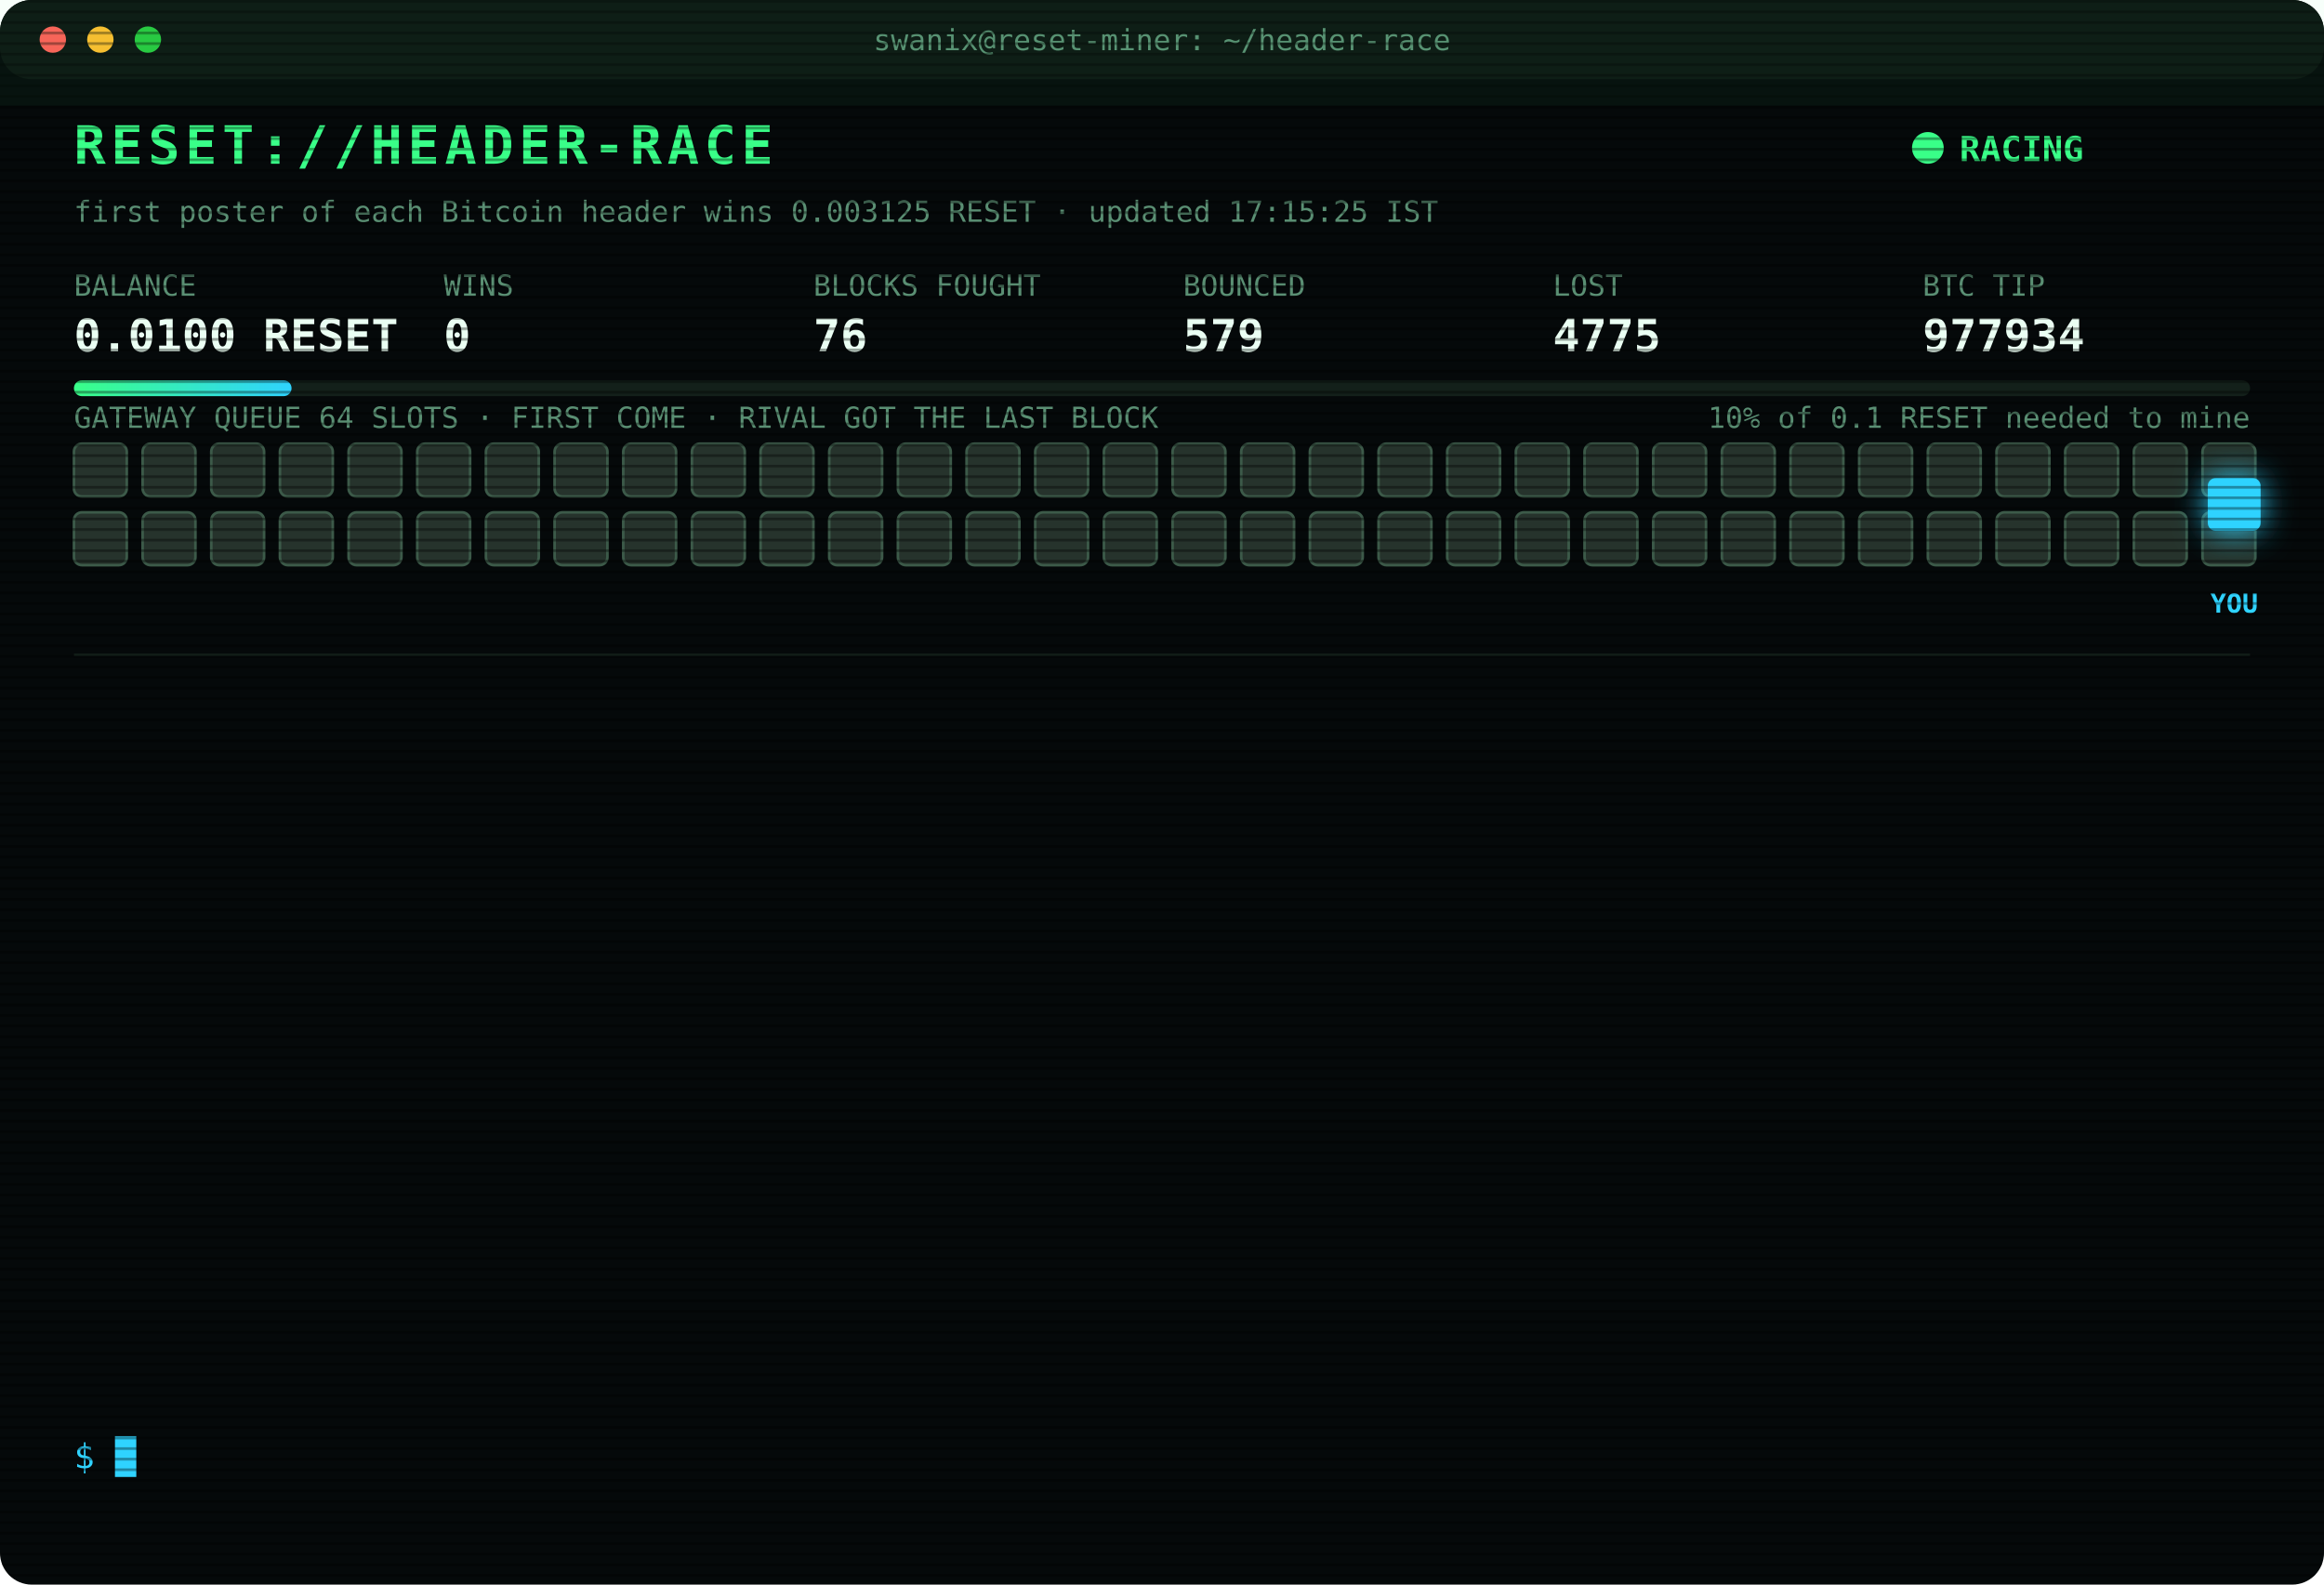
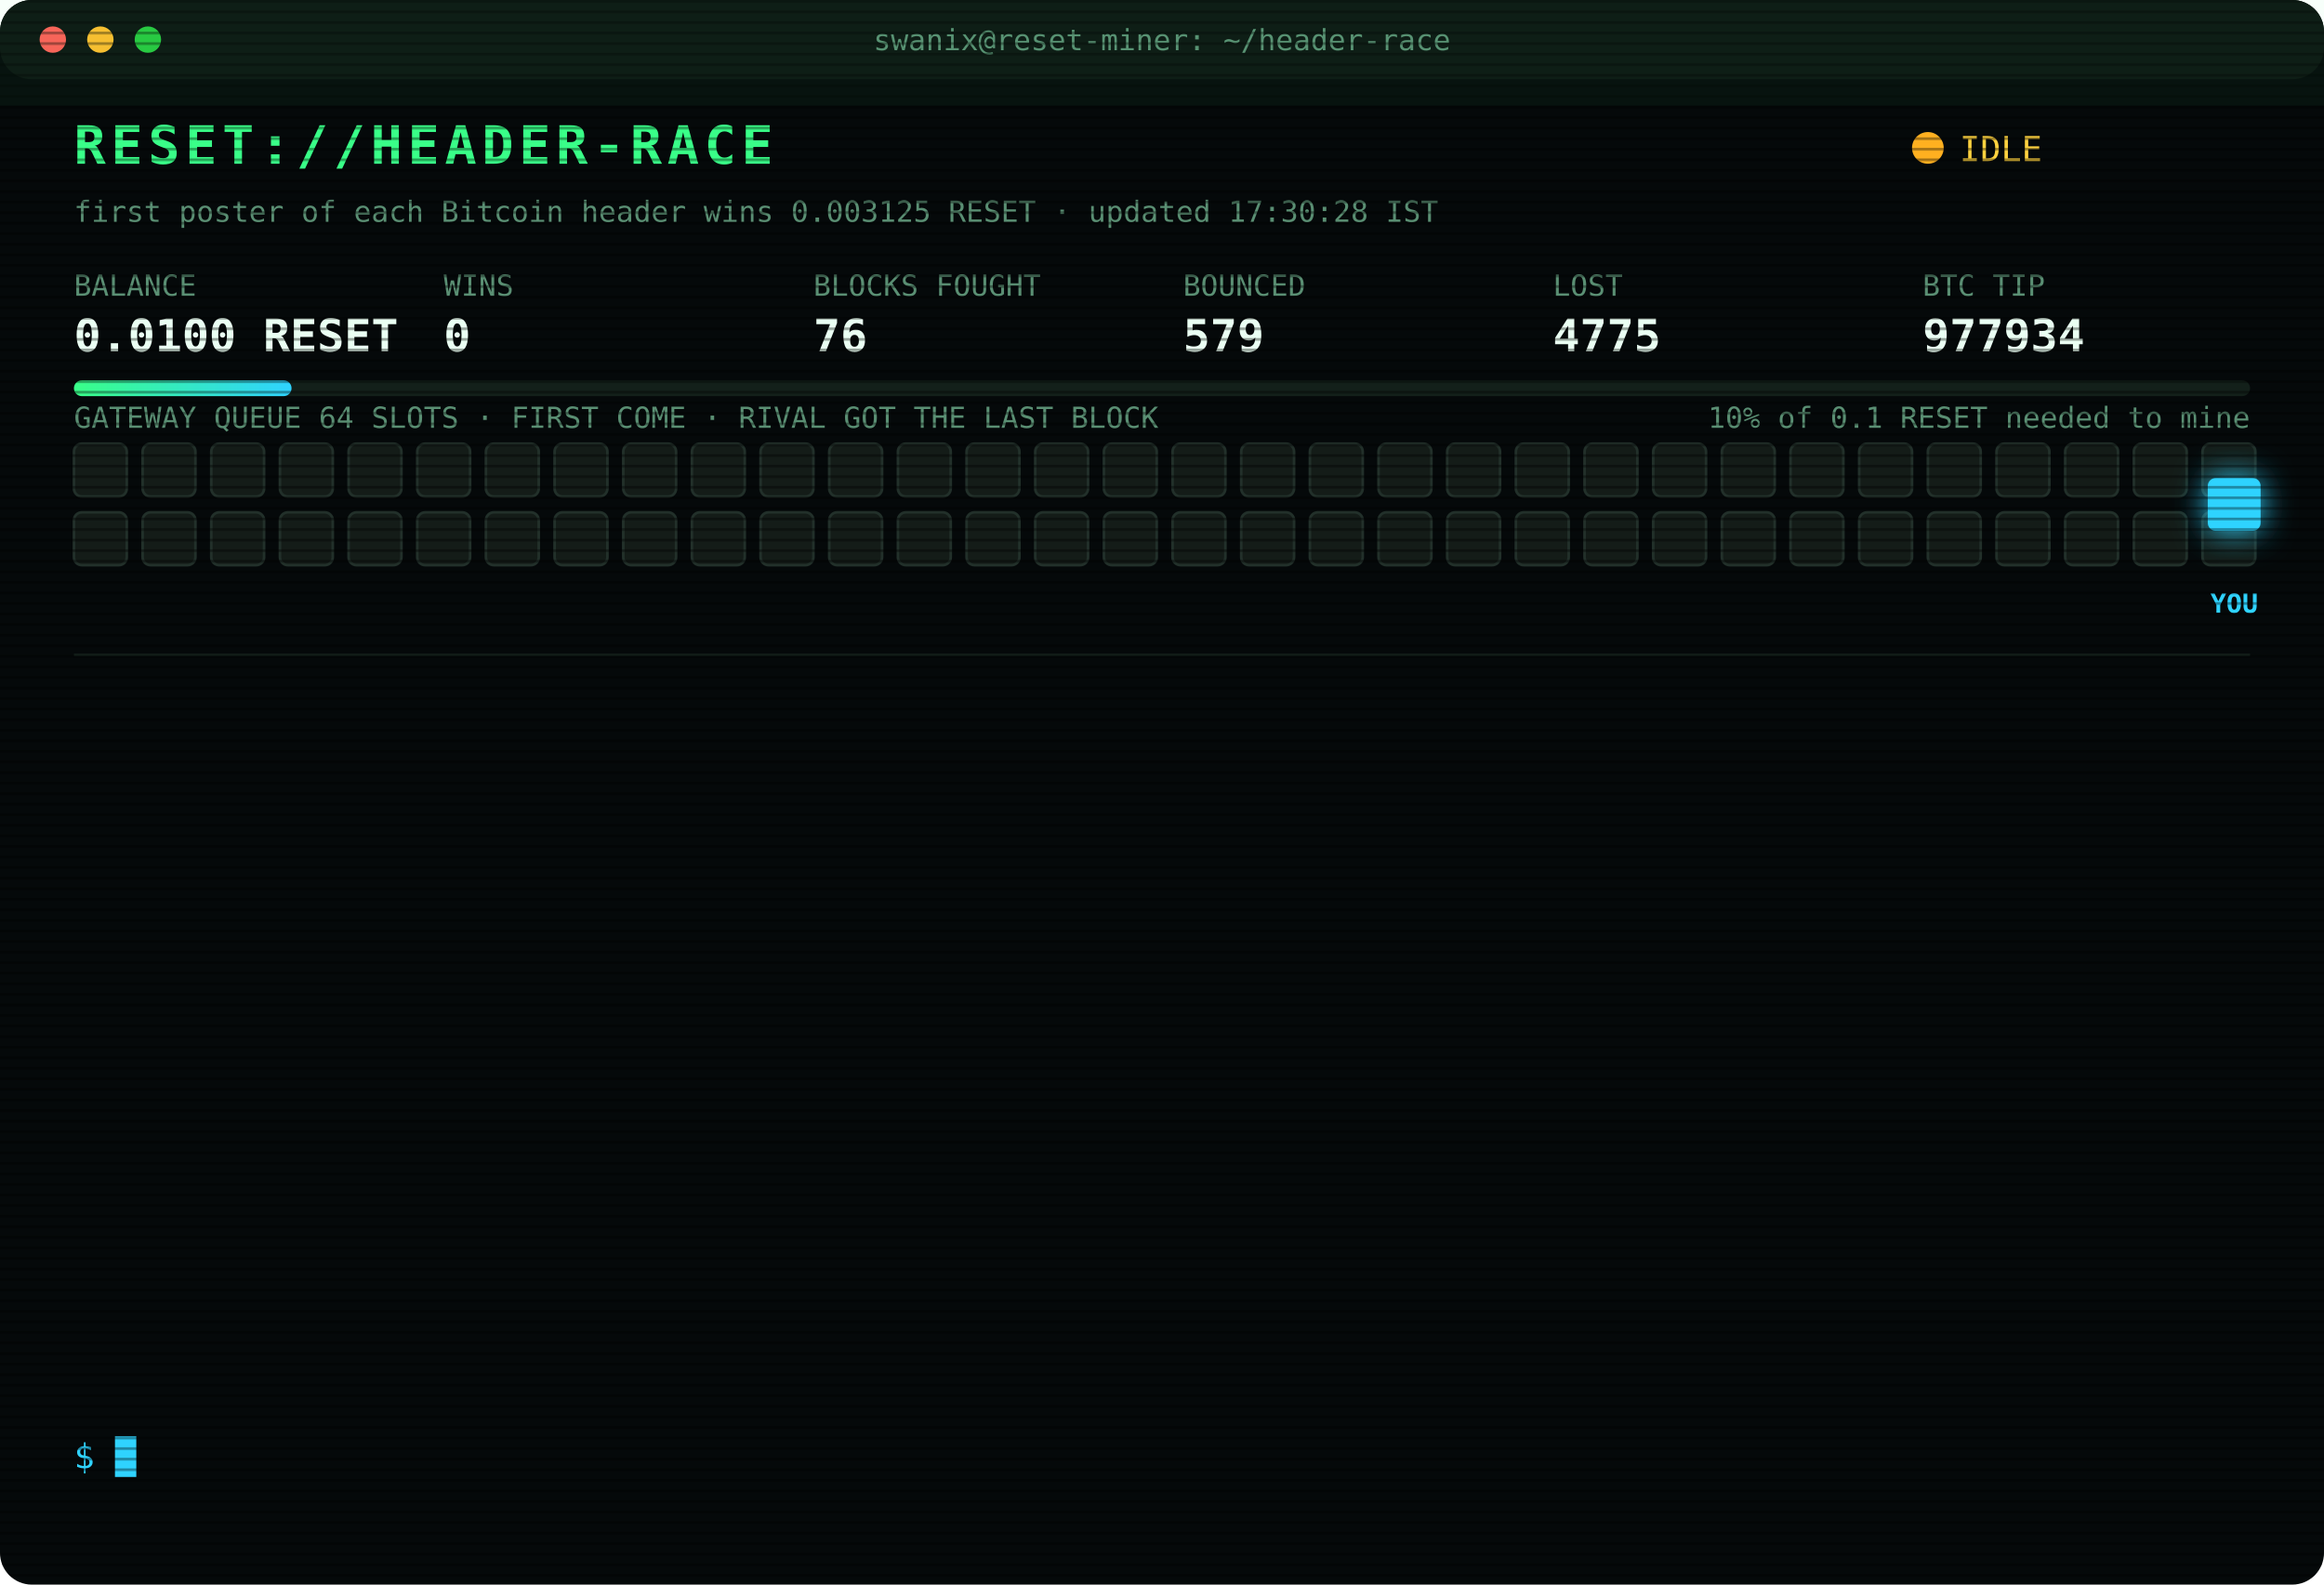
<svg xmlns="http://www.w3.org/2000/svg" width="880" height="600" viewBox="0 0 880 600" font-family="ui-monospace,SFMono-Regular,Menlo,Consolas,monospace">
  <style>
text{font-size:13px;fill:#7CFFB2}
.title{font-size:20px;font-weight:700;fill:#39FF88;letter-spacing:2px;animation:glitch 3s infinite steps(1)}
.sub{fill:#2fd3ff}.k{fill:#5a8f73;font-size:11px}.v{font-size:17px;font-weight:700;fill:#eafff3}
.ts{fill:#3f6b56}.boot{fill:#2fd3ff}.dim{fill:#5a8f73}.bad{fill:#ff4d6d}.warn{fill:#ffd23f}.mag{fill:#ff5cf0}.win{fill:#39FF88;font-weight:700}
.tag{font-size:10px;fill:#2fd3ff;font-weight:700}
.rival{fill:#26332c;stroke:#3c5a49;animation:jam 1.2s infinite alternate}
.idle{fill:#141c18;stroke:#22302a;animation:breathe 4s infinite}
.me{fill:#2fd3ff;filter:drop-shadow(0 0 6px #2fd3ff)}
.hover{animation:nudge 1.1s infinite ease-in-out}.bounce{animation:kick 1.4s infinite}
.ln{opacity:0;animation:in .4s forwards}
.cur{animation:blink 1s infinite steps(1)}
.scan{animation:scan 6s infinite linear}
.led{animation:blink 1.4s infinite}
@keyframes in{from{opacity:0;transform:translateX(-6px)}to{opacity:1;transform:none}}
@keyframes blink{50%{opacity:0}}
@keyframes jam{to{fill:#33463b}}
@keyframes breathe{50%{opacity:.4}}
@keyframes nudge{50%{transform:translateX(-10px)}}
@keyframes kick{0%,100%{transform:none}30%{transform:translateX(-14px)}55%{transform:translateX(10px) translateY(-6px)}}
@keyframes glitch{0%,92%{transform:none}93%{transform:translateX(2px);fill:#ff4d6d}95%{transform:translateX(-2px);fill:#2fd3ff}97%{transform:none}}
@keyframes scan{from{transform:translateY(-40px)}to{transform:translateY(600px)}}
</style>
  <defs>
    <pattern id="sl" width="4" height="4" patternUnits="userSpaceOnUse">
      <rect width="4" height="1" fill="#000" opacity=".35" />
    </pattern>
    <linearGradient id="bar">
      <stop offset="0" stop-color="#39FF88" />
      <stop offset="1" stop-color="#2fd3ff" />
    </linearGradient>
  </defs>
  <rect width="880" height="600" rx="12" fill="#05090a" />
  <rect width="880" height="30" rx="12" fill="#0d1512" />
  <circle cx="20" cy="15" r="5" fill="#ff5f57" />
  <circle cx="38" cy="15" r="5" fill="#febc2e" />
  <circle cx="56" cy="15" r="5" fill="#28c840" />
  <text x="440" y="19" text-anchor="middle" class="k">swanix@reset-miner: ~/header-race</text>
  <text x="28" y="62" class="title">RESET://HEADER-RACE</text>
-   <circle class="led" cx="730" cy="56" r="6" fill="#39FF88" />
-   <text x="742" y="61" class="win">RACING</text>
-   <text x="28" y="84" class="k">first poster of each Bitcoin header wins 0.003125 RESET · updated 17:15:25 IST</text>
+   <circle class="led" cx="730" cy="56" r="6" fill="#ffb020" />
+   <text x="742" y="61" class="warn">IDLE</text>
+   <text x="28" y="84" class="k">first poster of each Bitcoin header wins 0.003125 RESET · updated 17:30:28 IST</text>
  <text x="28" y="112" class="k">BALANCE</text>
  <text x="28" y="133" class="v">0.0100 RESET</text>
  <text x="168" y="112" class="k">WINS</text>
  <text x="168" y="133" class="v">0</text>
  <text x="308" y="112" class="k">BLOCKS FOUGHT</text>
  <text x="308" y="133" class="v">76</text>
  <text x="448" y="112" class="k">BOUNCED</text>
  <text x="448" y="133" class="v">579</text>
  <text x="588" y="112" class="k">LOST</text>
  <text x="588" y="133" class="v">4775</text>
  <text x="728" y="112" class="k">BTC TIP</text>
  <text x="728" y="133" class="v">977934</text>
  <rect x="28" y="144" width="824" height="6" rx="3" fill="#13201a" />
  <rect x="28" y="144" width="82.4" height="6" rx="3" fill="url(#bar)" />
  <text x="852" y="162" text-anchor="end" class="k">10% of 0.1 RESET needed to mine</text>
  <text x="28" y="162" class="k">GATEWAY QUEUE 64 SLOTS · FIRST COME · RIVAL GOT THE LAST BLOCK</text>
-   <rect class="rival" x="28" y="168" width="20" height="20" rx="3" style="animation-delay:0.00s" />
-   <rect class="rival" x="54" y="168" width="20" height="20" rx="3" style="animation-delay:0.05s" />
-   <rect class="rival" x="80" y="168" width="20" height="20" rx="3" style="animation-delay:0.10s" />
-   <rect class="rival" x="106" y="168" width="20" height="20" rx="3" style="animation-delay:0.15s" />
-   <rect class="rival" x="132" y="168" width="20" height="20" rx="3" style="animation-delay:0.20s" />
-   <rect class="rival" x="158" y="168" width="20" height="20" rx="3" style="animation-delay:0.25s" />
-   <rect class="rival" x="184" y="168" width="20" height="20" rx="3" style="animation-delay:0.30s" />
-   <rect class="rival" x="210" y="168" width="20" height="20" rx="3" style="animation-delay:0.35s" />
-   <rect class="rival" x="236" y="168" width="20" height="20" rx="3" style="animation-delay:0.40s" />
-   <rect class="rival" x="262" y="168" width="20" height="20" rx="3" style="animation-delay:0.45s" />
-   <rect class="rival" x="288" y="168" width="20" height="20" rx="3" style="animation-delay:0.50s" />
-   <rect class="rival" x="314" y="168" width="20" height="20" rx="3" style="animation-delay:0.55s" />
-   <rect class="rival" x="340" y="168" width="20" height="20" rx="3" style="animation-delay:0.60s" />
-   <rect class="rival" x="366" y="168" width="20" height="20" rx="3" style="animation-delay:0.65s" />
-   <rect class="rival" x="392" y="168" width="20" height="20" rx="3" style="animation-delay:0.70s" />
-   <rect class="rival" x="418" y="168" width="20" height="20" rx="3" style="animation-delay:0.75s" />
-   <rect class="rival" x="444" y="168" width="20" height="20" rx="3" style="animation-delay:0.80s" />
-   <rect class="rival" x="470" y="168" width="20" height="20" rx="3" style="animation-delay:0.85s" />
-   <rect class="rival" x="496" y="168" width="20" height="20" rx="3" style="animation-delay:0.90s" />
-   <rect class="rival" x="522" y="168" width="20" height="20" rx="3" style="animation-delay:0.95s" />
-   <rect class="rival" x="548" y="168" width="20" height="20" rx="3" style="animation-delay:1.00s" />
-   <rect class="rival" x="574" y="168" width="20" height="20" rx="3" style="animation-delay:1.05s" />
-   <rect class="rival" x="600" y="168" width="20" height="20" rx="3" style="animation-delay:1.10s" />
-   <rect class="rival" x="626" y="168" width="20" height="20" rx="3" style="animation-delay:1.15s" />
-   <rect class="rival" x="652" y="168" width="20" height="20" rx="3" style="animation-delay:1.20s" />
-   <rect class="rival" x="678" y="168" width="20" height="20" rx="3" style="animation-delay:1.25s" />
-   <rect class="rival" x="704" y="168" width="20" height="20" rx="3" style="animation-delay:1.30s" />
-   <rect class="rival" x="730" y="168" width="20" height="20" rx="3" style="animation-delay:1.35s" />
-   <rect class="rival" x="756" y="168" width="20" height="20" rx="3" style="animation-delay:1.40s" />
-   <rect class="rival" x="782" y="168" width="20" height="20" rx="3" style="animation-delay:1.45s" />
-   <rect class="rival" x="808" y="168" width="20" height="20" rx="3" style="animation-delay:1.50s" />
-   <rect class="rival" x="834" y="168" width="20" height="20" rx="3" style="animation-delay:1.55s" />
-   <rect class="rival" x="28" y="194" width="20" height="20" rx="3" style="animation-delay:1.60s" />
-   <rect class="rival" x="54" y="194" width="20" height="20" rx="3" style="animation-delay:1.65s" />
-   <rect class="rival" x="80" y="194" width="20" height="20" rx="3" style="animation-delay:1.70s" />
-   <rect class="rival" x="106" y="194" width="20" height="20" rx="3" style="animation-delay:1.75s" />
-   <rect class="rival" x="132" y="194" width="20" height="20" rx="3" style="animation-delay:1.80s" />
-   <rect class="rival" x="158" y="194" width="20" height="20" rx="3" style="animation-delay:1.85s" />
-   <rect class="rival" x="184" y="194" width="20" height="20" rx="3" style="animation-delay:1.90s" />
-   <rect class="rival" x="210" y="194" width="20" height="20" rx="3" style="animation-delay:1.95s" />
-   <rect class="rival" x="236" y="194" width="20" height="20" rx="3" style="animation-delay:2.00s" />
-   <rect class="rival" x="262" y="194" width="20" height="20" rx="3" style="animation-delay:2.05s" />
-   <rect class="rival" x="288" y="194" width="20" height="20" rx="3" style="animation-delay:2.10s" />
-   <rect class="rival" x="314" y="194" width="20" height="20" rx="3" style="animation-delay:2.15s" />
-   <rect class="rival" x="340" y="194" width="20" height="20" rx="3" style="animation-delay:2.20s" />
-   <rect class="rival" x="366" y="194" width="20" height="20" rx="3" style="animation-delay:2.25s" />
-   <rect class="rival" x="392" y="194" width="20" height="20" rx="3" style="animation-delay:2.30s" />
-   <rect class="rival" x="418" y="194" width="20" height="20" rx="3" style="animation-delay:2.35s" />
-   <rect class="rival" x="444" y="194" width="20" height="20" rx="3" style="animation-delay:2.40s" />
-   <rect class="rival" x="470" y="194" width="20" height="20" rx="3" style="animation-delay:2.45s" />
-   <rect class="rival" x="496" y="194" width="20" height="20" rx="3" style="animation-delay:2.50s" />
-   <rect class="rival" x="522" y="194" width="20" height="20" rx="3" style="animation-delay:2.55s" />
-   <rect class="rival" x="548" y="194" width="20" height="20" rx="3" style="animation-delay:2.60s" />
-   <rect class="rival" x="574" y="194" width="20" height="20" rx="3" style="animation-delay:2.65s" />
-   <rect class="rival" x="600" y="194" width="20" height="20" rx="3" style="animation-delay:2.70s" />
-   <rect class="rival" x="626" y="194" width="20" height="20" rx="3" style="animation-delay:2.75s" />
-   <rect class="rival" x="652" y="194" width="20" height="20" rx="3" style="animation-delay:2.80s" />
-   <rect class="rival" x="678" y="194" width="20" height="20" rx="3" style="animation-delay:2.85s" />
-   <rect class="rival" x="704" y="194" width="20" height="20" rx="3" style="animation-delay:2.90s" />
-   <rect class="rival" x="730" y="194" width="20" height="20" rx="3" style="animation-delay:2.95s" />
-   <rect class="rival" x="756" y="194" width="20" height="20" rx="3" style="animation-delay:3.00s" />
-   <rect class="rival" x="782" y="194" width="20" height="20" rx="3" style="animation-delay:3.05s" />
-   <rect class="rival" x="808" y="194" width="20" height="20" rx="3" style="animation-delay:3.10s" />
-   <rect class="rival" x="834" y="194" width="20" height="20" rx="3" style="animation-delay:3.15s" />
+   <rect class="idle" x="28" y="168" width="20" height="20" rx="3" style="animation-delay:0.00s" />
+   <rect class="idle" x="54" y="168" width="20" height="20" rx="3" style="animation-delay:0.05s" />
+   <rect class="idle" x="80" y="168" width="20" height="20" rx="3" style="animation-delay:0.10s" />
+   <rect class="idle" x="106" y="168" width="20" height="20" rx="3" style="animation-delay:0.15s" />
+   <rect class="idle" x="132" y="168" width="20" height="20" rx="3" style="animation-delay:0.20s" />
+   <rect class="idle" x="158" y="168" width="20" height="20" rx="3" style="animation-delay:0.25s" />
+   <rect class="idle" x="184" y="168" width="20" height="20" rx="3" style="animation-delay:0.30s" />
+   <rect class="idle" x="210" y="168" width="20" height="20" rx="3" style="animation-delay:0.35s" />
+   <rect class="idle" x="236" y="168" width="20" height="20" rx="3" style="animation-delay:0.40s" />
+   <rect class="idle" x="262" y="168" width="20" height="20" rx="3" style="animation-delay:0.45s" />
+   <rect class="idle" x="288" y="168" width="20" height="20" rx="3" style="animation-delay:0.50s" />
+   <rect class="idle" x="314" y="168" width="20" height="20" rx="3" style="animation-delay:0.55s" />
+   <rect class="idle" x="340" y="168" width="20" height="20" rx="3" style="animation-delay:0.60s" />
+   <rect class="idle" x="366" y="168" width="20" height="20" rx="3" style="animation-delay:0.65s" />
+   <rect class="idle" x="392" y="168" width="20" height="20" rx="3" style="animation-delay:0.70s" />
+   <rect class="idle" x="418" y="168" width="20" height="20" rx="3" style="animation-delay:0.75s" />
+   <rect class="idle" x="444" y="168" width="20" height="20" rx="3" style="animation-delay:0.80s" />
+   <rect class="idle" x="470" y="168" width="20" height="20" rx="3" style="animation-delay:0.85s" />
+   <rect class="idle" x="496" y="168" width="20" height="20" rx="3" style="animation-delay:0.90s" />
+   <rect class="idle" x="522" y="168" width="20" height="20" rx="3" style="animation-delay:0.95s" />
+   <rect class="idle" x="548" y="168" width="20" height="20" rx="3" style="animation-delay:1.00s" />
+   <rect class="idle" x="574" y="168" width="20" height="20" rx="3" style="animation-delay:1.05s" />
+   <rect class="idle" x="600" y="168" width="20" height="20" rx="3" style="animation-delay:1.10s" />
+   <rect class="idle" x="626" y="168" width="20" height="20" rx="3" style="animation-delay:1.15s" />
+   <rect class="idle" x="652" y="168" width="20" height="20" rx="3" style="animation-delay:1.20s" />
+   <rect class="idle" x="678" y="168" width="20" height="20" rx="3" style="animation-delay:1.25s" />
+   <rect class="idle" x="704" y="168" width="20" height="20" rx="3" style="animation-delay:1.30s" />
+   <rect class="idle" x="730" y="168" width="20" height="20" rx="3" style="animation-delay:1.35s" />
+   <rect class="idle" x="756" y="168" width="20" height="20" rx="3" style="animation-delay:1.40s" />
+   <rect class="idle" x="782" y="168" width="20" height="20" rx="3" style="animation-delay:1.45s" />
+   <rect class="idle" x="808" y="168" width="20" height="20" rx="3" style="animation-delay:1.50s" />
+   <rect class="idle" x="834" y="168" width="20" height="20" rx="3" style="animation-delay:1.55s" />
+   <rect class="idle" x="28" y="194" width="20" height="20" rx="3" style="animation-delay:1.60s" />
+   <rect class="idle" x="54" y="194" width="20" height="20" rx="3" style="animation-delay:1.65s" />
+   <rect class="idle" x="80" y="194" width="20" height="20" rx="3" style="animation-delay:1.70s" />
+   <rect class="idle" x="106" y="194" width="20" height="20" rx="3" style="animation-delay:1.75s" />
+   <rect class="idle" x="132" y="194" width="20" height="20" rx="3" style="animation-delay:1.80s" />
+   <rect class="idle" x="158" y="194" width="20" height="20" rx="3" style="animation-delay:1.85s" />
+   <rect class="idle" x="184" y="194" width="20" height="20" rx="3" style="animation-delay:1.90s" />
+   <rect class="idle" x="210" y="194" width="20" height="20" rx="3" style="animation-delay:1.95s" />
+   <rect class="idle" x="236" y="194" width="20" height="20" rx="3" style="animation-delay:2.00s" />
+   <rect class="idle" x="262" y="194" width="20" height="20" rx="3" style="animation-delay:2.05s" />
+   <rect class="idle" x="288" y="194" width="20" height="20" rx="3" style="animation-delay:2.10s" />
+   <rect class="idle" x="314" y="194" width="20" height="20" rx="3" style="animation-delay:2.15s" />
+   <rect class="idle" x="340" y="194" width="20" height="20" rx="3" style="animation-delay:2.20s" />
+   <rect class="idle" x="366" y="194" width="20" height="20" rx="3" style="animation-delay:2.25s" />
+   <rect class="idle" x="392" y="194" width="20" height="20" rx="3" style="animation-delay:2.30s" />
+   <rect class="idle" x="418" y="194" width="20" height="20" rx="3" style="animation-delay:2.35s" />
+   <rect class="idle" x="444" y="194" width="20" height="20" rx="3" style="animation-delay:2.40s" />
+   <rect class="idle" x="470" y="194" width="20" height="20" rx="3" style="animation-delay:2.45s" />
+   <rect class="idle" x="496" y="194" width="20" height="20" rx="3" style="animation-delay:2.50s" />
+   <rect class="idle" x="522" y="194" width="20" height="20" rx="3" style="animation-delay:2.55s" />
+   <rect class="idle" x="548" y="194" width="20" height="20" rx="3" style="animation-delay:2.60s" />
+   <rect class="idle" x="574" y="194" width="20" height="20" rx="3" style="animation-delay:2.65s" />
+   <rect class="idle" x="600" y="194" width="20" height="20" rx="3" style="animation-delay:2.70s" />
+   <rect class="idle" x="626" y="194" width="20" height="20" rx="3" style="animation-delay:2.75s" />
+   <rect class="idle" x="652" y="194" width="20" height="20" rx="3" style="animation-delay:2.80s" />
+   <rect class="idle" x="678" y="194" width="20" height="20" rx="3" style="animation-delay:2.85s" />
+   <rect class="idle" x="704" y="194" width="20" height="20" rx="3" style="animation-delay:2.90s" />
+   <rect class="idle" x="730" y="194" width="20" height="20" rx="3" style="animation-delay:2.95s" />
+   <rect class="idle" x="756" y="194" width="20" height="20" rx="3" style="animation-delay:3.00s" />
+   <rect class="idle" x="782" y="194" width="20" height="20" rx="3" style="animation-delay:3.05s" />
+   <rect class="idle" x="808" y="194" width="20" height="20" rx="3" style="animation-delay:3.10s" />
+   <rect class="idle" x="834" y="194" width="20" height="20" rx="3" style="animation-delay:3.15s" />
  <g class="hover">
    <rect class="me" x="836" y="181" width="20" height="20" rx="3" />
    <text class="tag" x="846" y="232" text-anchor="middle">YOU</text>
  </g>
  <line x1="28" x2="852" y1="248" y2="248" stroke="#13201a" />
  <g class="ln" style="animation-delay:0.40s">
    <text x="28" y="270" class="ts">15:42:48</text>
    <text x="104" y="270" class="bad">[LOST] #977924 taken by a rival miner</text>
  </g>
  <g class="ln" style="animation-delay:0.65s">
    <text x="28" y="292" class="ts">15:44:11</text>
    <text x="104" y="292" class="bad">[LOST] #977925 taken by a rival miner</text>
  </g>
  <g class="ln" style="animation-delay:0.90s">
    <text x="28" y="314" class="ts">15:44:43</text>
    <text x="104" y="314" class="bad">[LOST] #977926 taken by a rival miner</text>
  </g>
  <g class="ln" style="animation-delay:1.15s">
    <text x="28" y="336" class="ts">15:45:12</text>
    <text x="104" y="336" class="bad">[LOST] #977927 taken by a rival miner</text>
  </g>
  <g class="ln" style="animation-delay:1.40s">
    <text x="28" y="358" class="ts">15:47:08</text>
    <text x="104" y="358" class="bad">[LOST] #977928 taken by a rival miner</text>
  </g>
  <g class="ln" style="animation-delay:1.65s">
    <text x="28" y="380" class="ts">16:10:35</text>
    <text x="104" y="380" class="dim">[STINT END] calls 760 · wins 0</text>
  </g>
  <g class="ln" style="animation-delay:1.90s">
    <text x="28" y="402" class="ts">16:15:24</text>
    <text x="104" y="402" class="boot">[BOOT] racer v3 online · 3 feeds · stint 340m</text>
  </g>
  <g class="ln" style="animation-delay:2.15s">
    <text x="28" y="424" class="ts">16:16:32</text>
    <text x="104" y="424" class="bad">[LOST] #977929 taken by a rival miner</text>
  </g>
  <g class="ln" style="animation-delay:2.40s">
    <text x="28" y="446" class="ts">16:26:57</text>
    <text x="104" y="446" class="bad">[LOST] #977930 taken by a rival miner</text>
  </g>
  <g class="ln" style="animation-delay:2.65s">
    <text x="28" y="468" class="ts">16:30:00</text>
    <text x="104" y="468" class="bad">[LOST] #977931 taken by a rival miner</text>
  </g>
  <g class="ln" style="animation-delay:2.90s">
    <text x="28" y="490" class="ts">16:53:22</text>
    <text x="104" y="490" class="bad">[LOST] #977932 taken by a rival miner</text>
  </g>
  <g class="ln" style="animation-delay:3.15s">
    <text x="28" y="512" class="ts">17:04:03</text>
    <text x="104" y="512" class="bad">[LOST] #977933 taken by a rival miner</text>
  </g>
  <g class="ln" style="animation-delay:3.40s">
    <text x="28" y="534" class="ts">17:05:48</text>
    <text x="104" y="534" class="bad">[LOST] #977934 taken by a rival miner</text>
  </g>
  <text x="28" y="556" class="sub">$ <tspan class="cur">█</tspan>
  </text>
  <rect width="880" height="600" rx="12" fill="url(#sl)" pointer-events="none" />
  <rect class="scan" width="880" height="40" fill="#39FF88" opacity=".04" />
</svg>
